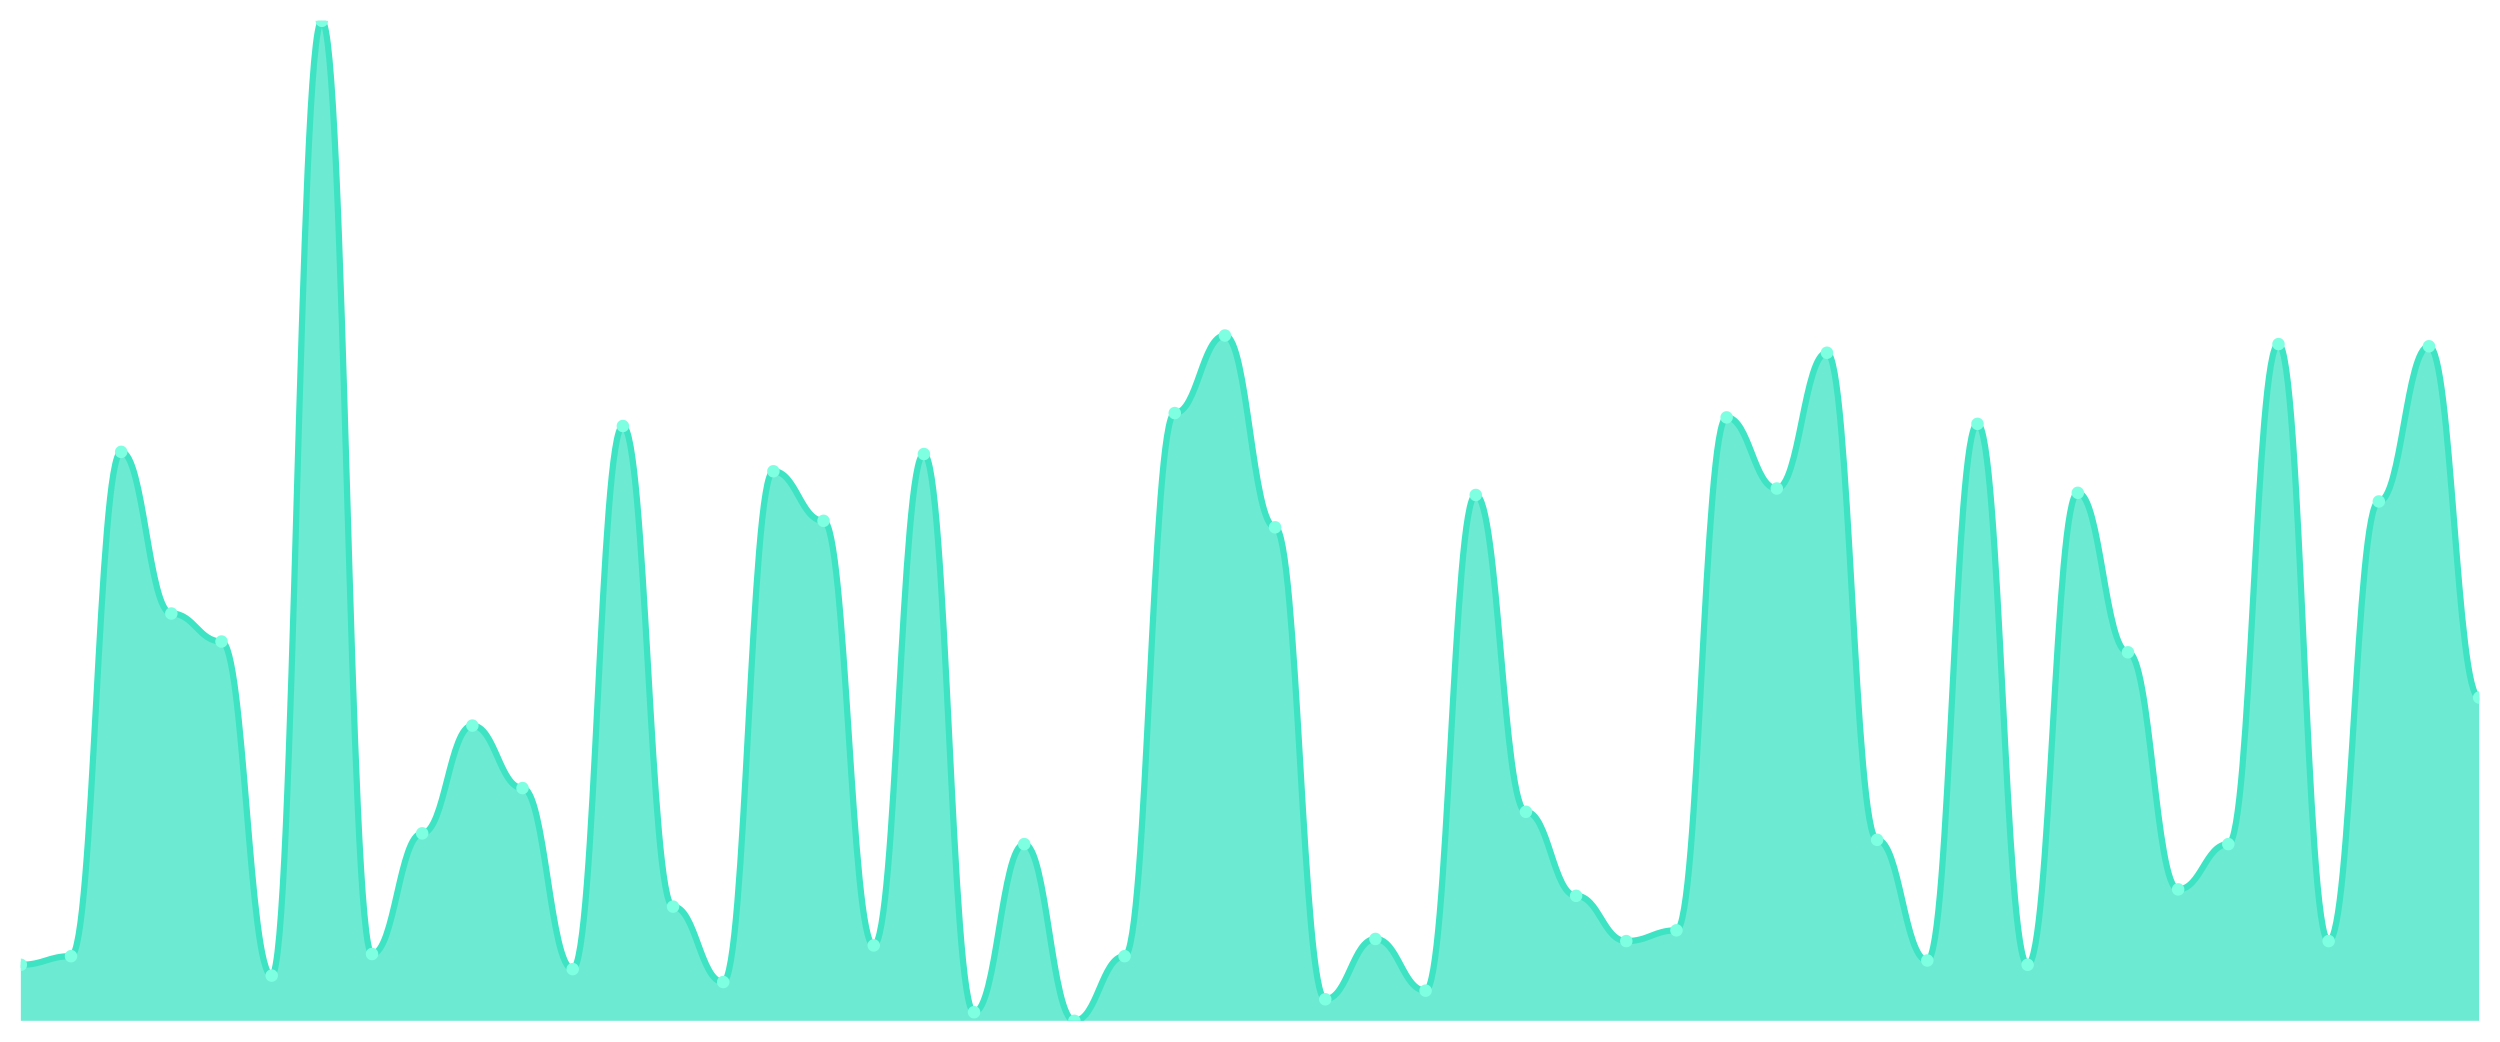
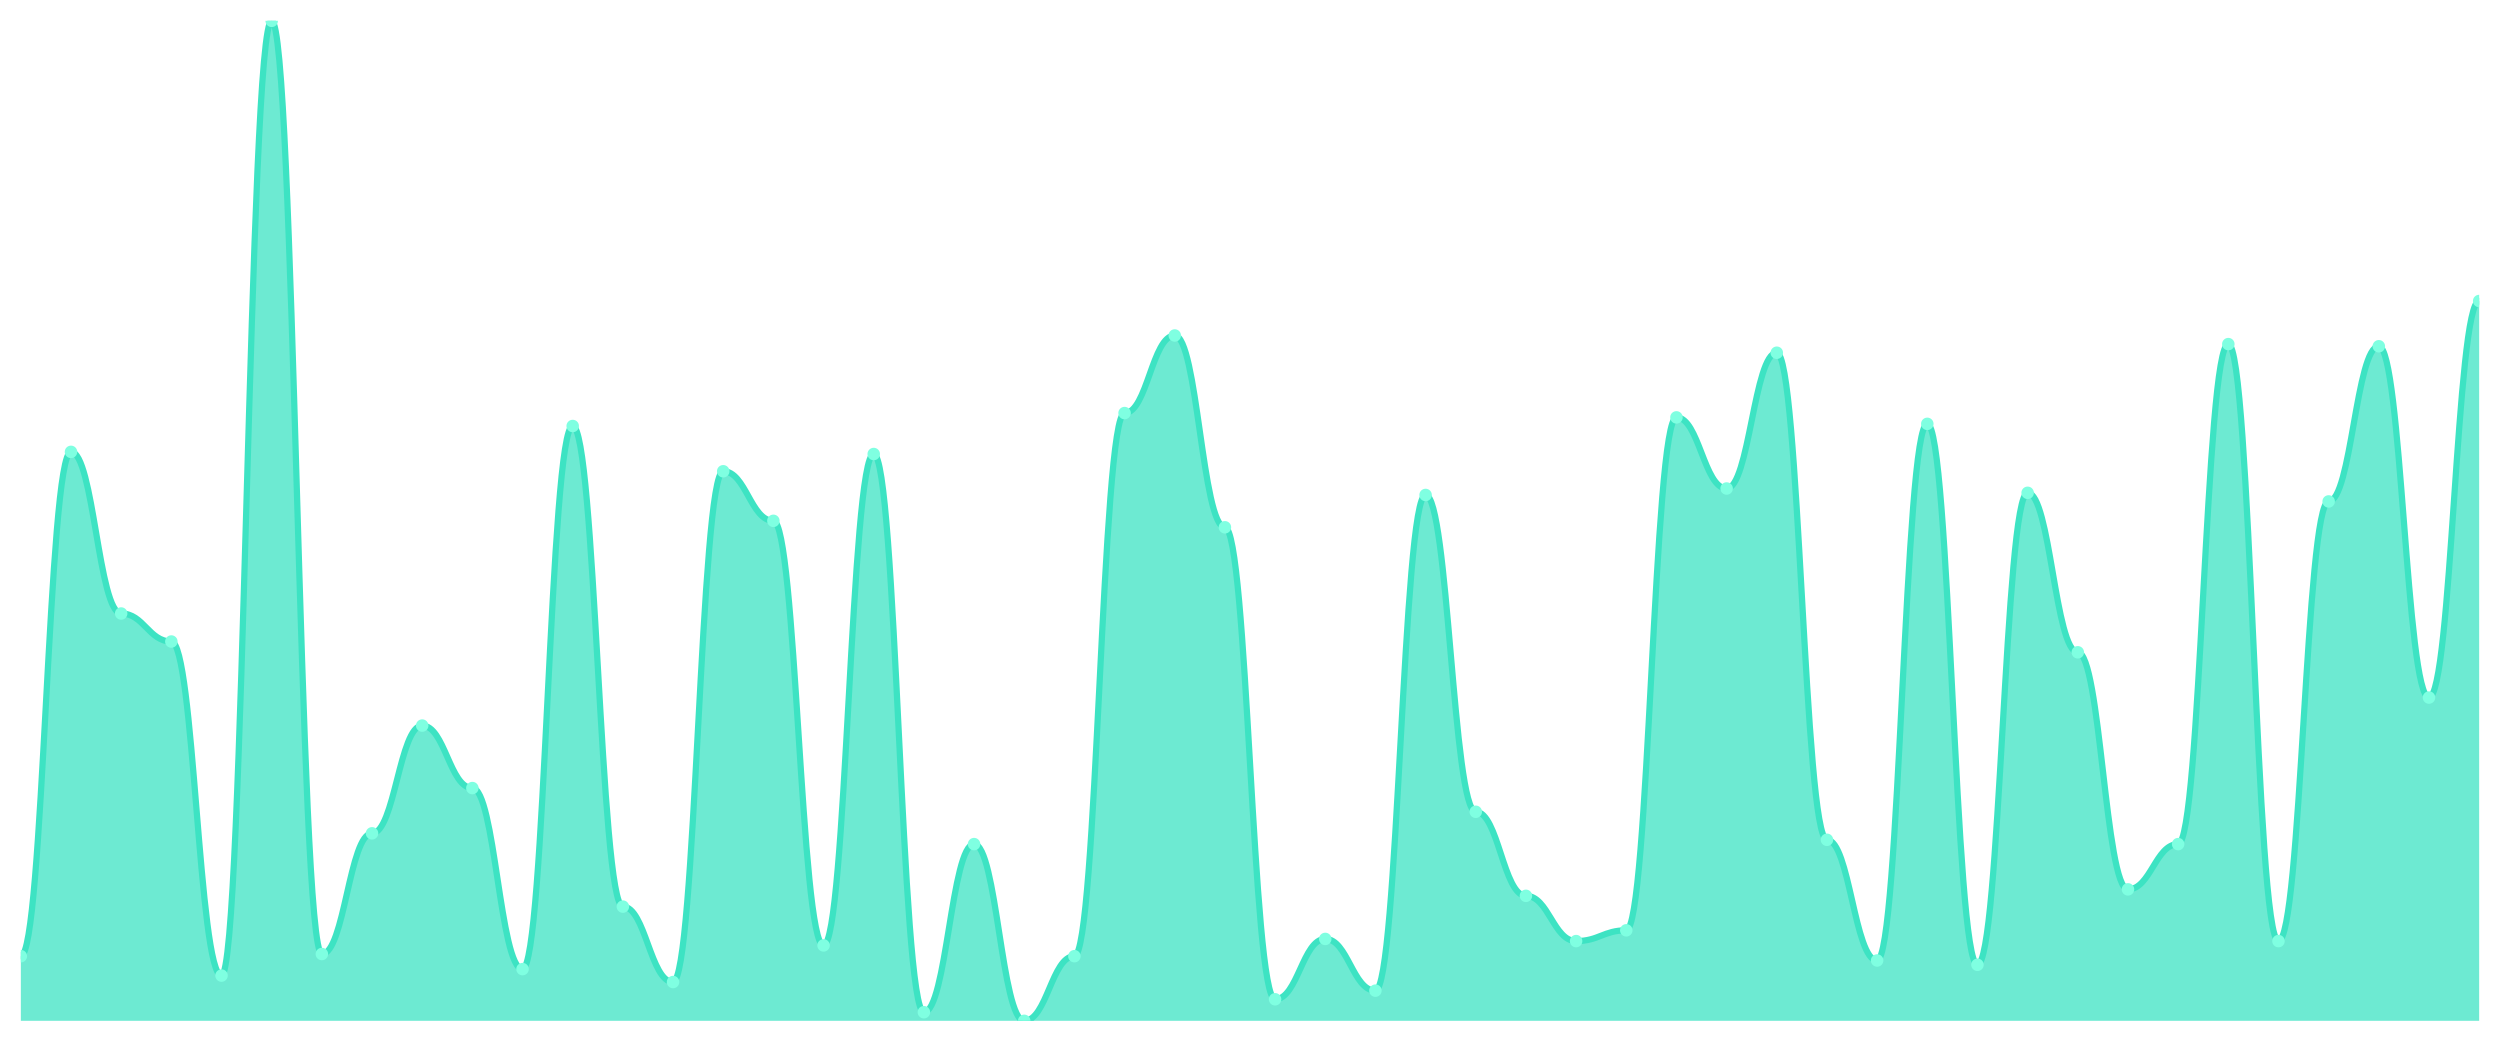
<svg xmlns="http://www.w3.org/2000/svg" viewBox="0 0 1200 500" width="1200" height="500">
  <defs>
    <clipPath id="c">
      <rect x="10" y="10" width="1180" height="480" />
    </clipPath>
  </defs>
  <rect width="1200" height="500" fill="none" />
  <g clip-path="url(#c)">
-     <path d="M 10,490 L 10,463.103 C 20.837,463.103 23.245,458.966 34.082,458.966 C 44.918,458.966 47.327,216.897 58.163,216.897 C 69,216.897 71.408,294.483 82.245,294.483 C 93.082,294.483 95.49,307.931 106.327,307.931 C 117.163,307.931 119.571,468.276 130.408,468.276 C 141.245,468.276 143.653,10 154.49,10 C 165.327,10 167.735,457.931 178.571,457.931 C 189.408,457.931 191.816,400 202.653,400 C 213.49,400 215.898,348.276 226.735,348.276 C 237.571,348.276 239.98,378.276 250.816,378.276 C 261.653,378.276 264.061,465.172 274.898,465.172 C 285.735,465.172 288.143,204.483 298.98,204.483 C 309.816,204.483 312.224,435.172 323.061,435.172 C 333.898,435.172 336.306,471.379 347.143,471.379 C 357.98,471.379 360.388,226.207 371.224,226.207 C 382.061,226.207 384.469,250 395.306,250 C 406.143,250 408.551,453.793 419.388,453.793 C 430.224,453.793 432.633,217.931 443.469,217.931 C 454.306,217.931 456.714,485.862 467.551,485.862 C 478.388,485.862 480.796,405.172 491.633,405.172 C 502.469,405.172 504.878,490 515.714,490 C 526.551,490 528.959,458.966 539.796,458.966 C 550.633,458.966 553.041,198.276 563.878,198.276 C 574.714,198.276 577.122,161.034 587.959,161.034 C 598.796,161.034 601.204,253.103 612.041,253.103 C 622.878,253.103 625.286,479.655 636.122,479.655 C 646.959,479.655 649.367,450.69 660.204,450.69 C 671.041,450.69 673.449,475.517 684.286,475.517 C 695.122,475.517 697.531,237.586 708.367,237.586 C 719.204,237.586 721.612,389.655 732.449,389.655 C 743.286,389.655 745.694,430 756.531,430 C 767.367,430 769.776,451.724 780.612,451.724 C 791.449,451.724 793.857,446.552 804.694,446.552 C 815.531,446.552 817.939,200.345 828.776,200.345 C 839.612,200.345 842.02,234.483 852.857,234.483 C 863.694,234.483 866.102,169.31 876.939,169.31 C 887.776,169.31 890.184,403.103 901.02,403.103 C 911.857,403.103 914.265,461.034 925.102,461.034 C 935.939,461.034 938.347,203.448 949.184,203.448 C 960.02,203.448 962.429,463.103 973.265,463.103 C 984.102,463.103 986.51,236.552 997.347,236.552 C 1008.184,236.552 1010.592,313.103 1021.429,313.103 C 1032.265,313.103 1034.673,426.897 1045.51,426.897 C 1056.347,426.897 1058.755,405.172 1069.592,405.172 C 1080.429,405.172 1082.837,165.172 1093.673,165.172 C 1104.51,165.172 1106.918,451.724 1117.755,451.724 C 1128.592,451.724 1131,240.69 1141.837,240.69 C 1152.673,240.69 1155.082,166.207 1165.918,166.207 C 1176.755,166.207 1179.163,334.828 1190,334.828 L 1190,490 Z" fill="rgba(61,227,195,0.75)" />
-     <path d="M 10,463.103 C 20.837,463.103 23.245,458.966 34.082,458.966 C 44.918,458.966 47.327,216.897 58.163,216.897 C 69,216.897 71.408,294.483 82.245,294.483 C 93.082,294.483 95.49,307.931 106.327,307.931 C 117.163,307.931 119.571,468.276 130.408,468.276 C 141.245,468.276 143.653,10 154.49,10 C 165.327,10 167.735,457.931 178.571,457.931 C 189.408,457.931 191.816,400 202.653,400 C 213.49,400 215.898,348.276 226.735,348.276 C 237.571,348.276 239.98,378.276 250.816,378.276 C 261.653,378.276 264.061,465.172 274.898,465.172 C 285.735,465.172 288.143,204.483 298.98,204.483 C 309.816,204.483 312.224,435.172 323.061,435.172 C 333.898,435.172 336.306,471.379 347.143,471.379 C 357.98,471.379 360.388,226.207 371.224,226.207 C 382.061,226.207 384.469,250 395.306,250 C 406.143,250 408.551,453.793 419.388,453.793 C 430.224,453.793 432.633,217.931 443.469,217.931 C 454.306,217.931 456.714,485.862 467.551,485.862 C 478.388,485.862 480.796,405.172 491.633,405.172 C 502.469,405.172 504.878,490 515.714,490 C 526.551,490 528.959,458.966 539.796,458.966 C 550.633,458.966 553.041,198.276 563.878,198.276 C 574.714,198.276 577.122,161.034 587.959,161.034 C 598.796,161.034 601.204,253.103 612.041,253.103 C 622.878,253.103 625.286,479.655 636.122,479.655 C 646.959,479.655 649.367,450.69 660.204,450.69 C 671.041,450.69 673.449,475.517 684.286,475.517 C 695.122,475.517 697.531,237.586 708.367,237.586 C 719.204,237.586 721.612,389.655 732.449,389.655 C 743.286,389.655 745.694,430 756.531,430 C 767.367,430 769.776,451.724 780.612,451.724 C 791.449,451.724 793.857,446.552 804.694,446.552 C 815.531,446.552 817.939,200.345 828.776,200.345 C 839.612,200.345 842.02,234.483 852.857,234.483 C 863.694,234.483 866.102,169.31 876.939,169.31 C 887.776,169.31 890.184,403.103 901.02,403.103 C 911.857,403.103 914.265,461.034 925.102,461.034 C 935.939,461.034 938.347,203.448 949.184,203.448 C 960.02,203.448 962.429,463.103 973.265,463.103 C 984.102,463.103 986.51,236.552 997.347,236.552 C 1008.184,236.552 1010.592,313.103 1021.429,313.103 C 1032.265,313.103 1034.673,426.897 1045.51,426.897 C 1056.347,426.897 1058.755,405.172 1069.592,405.172 C 1080.429,405.172 1082.837,165.172 1093.673,165.172 C 1104.51,165.172 1106.918,451.724 1117.755,451.724 C 1128.592,451.724 1131,240.69 1141.837,240.69 C 1152.673,240.69 1155.082,166.207 1165.918,166.207 C 1176.755,166.207 1179.163,334.828 1190,334.828" fill="none" stroke="#3de3c3" stroke-width="3" stroke-linecap="round" stroke-linejoin="round" />
-     <circle cx="10" cy="463.103" r="3" fill="#7fffe1" />
-     <circle cx="34.082" cy="458.966" r="3" fill="#7fffe1" />
-     <circle cx="58.163" cy="216.897" r="3" fill="#7fffe1" />
-     <circle cx="82.245" cy="294.483" r="3" fill="#7fffe1" />
-     <circle cx="106.327" cy="307.931" r="3" fill="#7fffe1" />
-     <circle cx="130.408" cy="468.276" r="3" fill="#7fffe1" />
-     <circle cx="154.49" cy="10" r="3" fill="#7fffe1" />
-     <circle cx="178.571" cy="457.931" r="3" fill="#7fffe1" />
-     <circle cx="202.653" cy="400" r="3" fill="#7fffe1" />
-     <circle cx="226.735" cy="348.276" r="3" fill="#7fffe1" />
-     <circle cx="250.816" cy="378.276" r="3" fill="#7fffe1" />
-     <circle cx="274.898" cy="465.172" r="3" fill="#7fffe1" />
-     <circle cx="298.98" cy="204.483" r="3" fill="#7fffe1" />
-     <circle cx="323.061" cy="435.172" r="3" fill="#7fffe1" />
-     <circle cx="347.143" cy="471.379" r="3" fill="#7fffe1" />
-     <circle cx="371.224" cy="226.207" r="3" fill="#7fffe1" />
-     <circle cx="395.306" cy="250" r="3" fill="#7fffe1" />
-     <circle cx="419.388" cy="453.793" r="3" fill="#7fffe1" />
-     <circle cx="443.469" cy="217.931" r="3" fill="#7fffe1" />
-     <circle cx="467.551" cy="485.862" r="3" fill="#7fffe1" />
-     <circle cx="491.633" cy="405.172" r="3" fill="#7fffe1" />
-     <circle cx="515.714" cy="490" r="3" fill="#7fffe1" />
-     <circle cx="539.796" cy="458.966" r="3" fill="#7fffe1" />
-     <circle cx="563.878" cy="198.276" r="3" fill="#7fffe1" />
-     <circle cx="587.959" cy="161.034" r="3" fill="#7fffe1" />
-     <circle cx="612.041" cy="253.103" r="3" fill="#7fffe1" />
-     <circle cx="636.122" cy="479.655" r="3" fill="#7fffe1" />
-     <circle cx="660.204" cy="450.69" r="3" fill="#7fffe1" />
-     <circle cx="684.286" cy="475.517" r="3" fill="#7fffe1" />
-     <circle cx="708.367" cy="237.586" r="3" fill="#7fffe1" />
-     <circle cx="732.449" cy="389.655" r="3" fill="#7fffe1" />
-     <circle cx="756.531" cy="430" r="3" fill="#7fffe1" />
-     <circle cx="780.612" cy="451.724" r="3" fill="#7fffe1" />
-     <circle cx="804.694" cy="446.552" r="3" fill="#7fffe1" />
-     <circle cx="828.776" cy="200.345" r="3" fill="#7fffe1" />
-     <circle cx="852.857" cy="234.483" r="3" fill="#7fffe1" />
-     <circle cx="876.939" cy="169.31" r="3" fill="#7fffe1" />
-     <circle cx="901.02" cy="403.103" r="3" fill="#7fffe1" />
-     <circle cx="925.102" cy="461.034" r="3" fill="#7fffe1" />
-     <circle cx="949.184" cy="203.448" r="3" fill="#7fffe1" />
-     <circle cx="973.265" cy="463.103" r="3" fill="#7fffe1" />
-     <circle cx="997.347" cy="236.552" r="3" fill="#7fffe1" />
-     <circle cx="1021.429" cy="313.103" r="3" fill="#7fffe1" />
-     <circle cx="1045.51" cy="426.897" r="3" fill="#7fffe1" />
-     <circle cx="1069.592" cy="405.172" r="3" fill="#7fffe1" />
-     <circle cx="1093.673" cy="165.172" r="3" fill="#7fffe1" />
-     <circle cx="1117.755" cy="451.724" r="3" fill="#7fffe1" />
-     <circle cx="1141.837" cy="240.69" r="3" fill="#7fffe1" />
-     <circle cx="1165.918" cy="166.207" r="3" fill="#7fffe1" />
-     <circle cx="1190" cy="334.828" r="3" fill="#7fffe1" />
+     <path d="M 10,490 L 10,458.966 C 20.837,458.966 23.245,216.897 34.082,216.897 C 44.918,216.897 47.327,294.483 58.163,294.483 C 69,294.483 71.408,307.931 82.245,307.931 C 93.082,307.931 95.49,468.276 106.327,468.276 C 117.163,468.276 119.571,10 130.408,10 C 141.245,10 143.653,457.931 154.49,457.931 C 165.327,457.931 167.735,400 178.571,400 C 189.408,400 191.816,348.276 202.653,348.276 C 213.49,348.276 215.898,378.276 226.735,378.276 C 237.571,378.276 239.98,465.172 250.816,465.172 C 261.653,465.172 264.061,204.483 274.898,204.483 C 285.735,204.483 288.143,435.172 298.98,435.172 C 309.816,435.172 312.224,471.379 323.061,471.379 C 333.898,471.379 336.306,226.207 347.143,226.207 C 357.98,226.207 360.388,250 371.224,250 C 382.061,250 384.469,453.793 395.306,453.793 C 406.143,453.793 408.551,217.931 419.388,217.931 C 430.224,217.931 432.633,485.862 443.469,485.862 C 454.306,485.862 456.714,405.172 467.551,405.172 C 478.388,405.172 480.796,490 491.633,490 C 502.469,490 504.878,458.966 515.714,458.966 C 526.551,458.966 528.959,198.276 539.796,198.276 C 550.633,198.276 553.041,161.034 563.878,161.034 C 574.714,161.034 577.122,253.103 587.959,253.103 C 598.796,253.103 601.204,479.655 612.041,479.655 C 622.878,479.655 625.286,450.69 636.122,450.69 C 646.959,450.69 649.367,475.517 660.204,475.517 C 671.041,475.517 673.449,237.586 684.286,237.586 C 695.122,237.586 697.531,389.655 708.367,389.655 C 719.204,389.655 721.612,430 732.449,430 C 743.286,430 745.694,451.724 756.531,451.724 C 767.367,451.724 769.776,446.552 780.612,446.552 C 791.449,446.552 793.857,200.345 804.694,200.345 C 815.531,200.345 817.939,234.483 828.776,234.483 C 839.612,234.483 842.02,169.31 852.857,169.31 C 863.694,169.31 866.102,403.103 876.939,403.103 C 887.776,403.103 890.184,461.034 901.02,461.034 C 911.857,461.034 914.265,203.448 925.102,203.448 C 935.939,203.448 938.347,463.103 949.184,463.103 C 960.02,463.103 962.429,236.552 973.265,236.552 C 984.102,236.552 986.51,313.103 997.347,313.103 C 1008.184,313.103 1010.592,426.897 1021.429,426.897 C 1032.265,426.897 1034.673,405.172 1045.51,405.172 C 1056.347,405.172 1058.755,165.172 1069.592,165.172 C 1080.429,165.172 1082.837,451.724 1093.673,451.724 C 1104.51,451.724 1106.918,240.69 1117.755,240.69 C 1128.592,240.69 1131,166.207 1141.837,166.207 C 1152.673,166.207 1155.082,334.828 1165.918,334.828 C 1176.755,334.828 1179.163,144.483 1190,144.483 L 1190,490 Z" fill="rgba(61,227,195,0.75)" />
+     <path d="M 10,458.966 C 20.837,458.966 23.245,216.897 34.082,216.897 C 44.918,216.897 47.327,294.483 58.163,294.483 C 69,294.483 71.408,307.931 82.245,307.931 C 93.082,307.931 95.49,468.276 106.327,468.276 C 117.163,468.276 119.571,10 130.408,10 C 141.245,10 143.653,457.931 154.49,457.931 C 165.327,457.931 167.735,400 178.571,400 C 189.408,400 191.816,348.276 202.653,348.276 C 213.49,348.276 215.898,378.276 226.735,378.276 C 237.571,378.276 239.98,465.172 250.816,465.172 C 261.653,465.172 264.061,204.483 274.898,204.483 C 285.735,204.483 288.143,435.172 298.98,435.172 C 309.816,435.172 312.224,471.379 323.061,471.379 C 333.898,471.379 336.306,226.207 347.143,226.207 C 357.98,226.207 360.388,250 371.224,250 C 382.061,250 384.469,453.793 395.306,453.793 C 406.143,453.793 408.551,217.931 419.388,217.931 C 430.224,217.931 432.633,485.862 443.469,485.862 C 454.306,485.862 456.714,405.172 467.551,405.172 C 478.388,405.172 480.796,490 491.633,490 C 502.469,490 504.878,458.966 515.714,458.966 C 526.551,458.966 528.959,198.276 539.796,198.276 C 550.633,198.276 553.041,161.034 563.878,161.034 C 574.714,161.034 577.122,253.103 587.959,253.103 C 598.796,253.103 601.204,479.655 612.041,479.655 C 622.878,479.655 625.286,450.69 636.122,450.69 C 646.959,450.69 649.367,475.517 660.204,475.517 C 671.041,475.517 673.449,237.586 684.286,237.586 C 695.122,237.586 697.531,389.655 708.367,389.655 C 719.204,389.655 721.612,430 732.449,430 C 743.286,430 745.694,451.724 756.531,451.724 C 767.367,451.724 769.776,446.552 780.612,446.552 C 791.449,446.552 793.857,200.345 804.694,200.345 C 815.531,200.345 817.939,234.483 828.776,234.483 C 839.612,234.483 842.02,169.31 852.857,169.31 C 863.694,169.31 866.102,403.103 876.939,403.103 C 887.776,403.103 890.184,461.034 901.02,461.034 C 911.857,461.034 914.265,203.448 925.102,203.448 C 935.939,203.448 938.347,463.103 949.184,463.103 C 960.02,463.103 962.429,236.552 973.265,236.552 C 984.102,236.552 986.51,313.103 997.347,313.103 C 1008.184,313.103 1010.592,426.897 1021.429,426.897 C 1032.265,426.897 1034.673,405.172 1045.51,405.172 C 1056.347,405.172 1058.755,165.172 1069.592,165.172 C 1080.429,165.172 1082.837,451.724 1093.673,451.724 C 1104.51,451.724 1106.918,240.69 1117.755,240.69 C 1128.592,240.69 1131,166.207 1141.837,166.207 C 1152.673,166.207 1155.082,334.828 1165.918,334.828 C 1176.755,334.828 1179.163,144.483 1190,144.483" fill="none" stroke="#3de3c3" stroke-width="3" stroke-linecap="round" stroke-linejoin="round" />
+     <circle cx="10" cy="458.966" r="3" fill="#7fffe1" />
+     <circle cx="34.082" cy="216.897" r="3" fill="#7fffe1" />
+     <circle cx="58.163" cy="294.483" r="3" fill="#7fffe1" />
+     <circle cx="82.245" cy="307.931" r="3" fill="#7fffe1" />
+     <circle cx="106.327" cy="468.276" r="3" fill="#7fffe1" />
+     <circle cx="130.408" cy="10" r="3" fill="#7fffe1" />
+     <circle cx="154.49" cy="457.931" r="3" fill="#7fffe1" />
+     <circle cx="178.571" cy="400" r="3" fill="#7fffe1" />
+     <circle cx="202.653" cy="348.276" r="3" fill="#7fffe1" />
+     <circle cx="226.735" cy="378.276" r="3" fill="#7fffe1" />
+     <circle cx="250.816" cy="465.172" r="3" fill="#7fffe1" />
+     <circle cx="274.898" cy="204.483" r="3" fill="#7fffe1" />
+     <circle cx="298.98" cy="435.172" r="3" fill="#7fffe1" />
+     <circle cx="323.061" cy="471.379" r="3" fill="#7fffe1" />
+     <circle cx="347.143" cy="226.207" r="3" fill="#7fffe1" />
+     <circle cx="371.224" cy="250" r="3" fill="#7fffe1" />
+     <circle cx="395.306" cy="453.793" r="3" fill="#7fffe1" />
+     <circle cx="419.388" cy="217.931" r="3" fill="#7fffe1" />
+     <circle cx="443.469" cy="485.862" r="3" fill="#7fffe1" />
+     <circle cx="467.551" cy="405.172" r="3" fill="#7fffe1" />
+     <circle cx="491.633" cy="490" r="3" fill="#7fffe1" />
+     <circle cx="515.714" cy="458.966" r="3" fill="#7fffe1" />
+     <circle cx="539.796" cy="198.276" r="3" fill="#7fffe1" />
+     <circle cx="563.878" cy="161.034" r="3" fill="#7fffe1" />
+     <circle cx="587.959" cy="253.103" r="3" fill="#7fffe1" />
+     <circle cx="612.041" cy="479.655" r="3" fill="#7fffe1" />
+     <circle cx="636.122" cy="450.69" r="3" fill="#7fffe1" />
+     <circle cx="660.204" cy="475.517" r="3" fill="#7fffe1" />
+     <circle cx="684.286" cy="237.586" r="3" fill="#7fffe1" />
+     <circle cx="708.367" cy="389.655" r="3" fill="#7fffe1" />
+     <circle cx="732.449" cy="430" r="3" fill="#7fffe1" />
+     <circle cx="756.531" cy="451.724" r="3" fill="#7fffe1" />
+     <circle cx="780.612" cy="446.552" r="3" fill="#7fffe1" />
+     <circle cx="804.694" cy="200.345" r="3" fill="#7fffe1" />
+     <circle cx="828.776" cy="234.483" r="3" fill="#7fffe1" />
+     <circle cx="852.857" cy="169.31" r="3" fill="#7fffe1" />
+     <circle cx="876.939" cy="403.103" r="3" fill="#7fffe1" />
+     <circle cx="901.02" cy="461.034" r="3" fill="#7fffe1" />
+     <circle cx="925.102" cy="203.448" r="3" fill="#7fffe1" />
+     <circle cx="949.184" cy="463.103" r="3" fill="#7fffe1" />
+     <circle cx="973.265" cy="236.552" r="3" fill="#7fffe1" />
+     <circle cx="997.347" cy="313.103" r="3" fill="#7fffe1" />
+     <circle cx="1021.429" cy="426.897" r="3" fill="#7fffe1" />
+     <circle cx="1045.51" cy="405.172" r="3" fill="#7fffe1" />
+     <circle cx="1069.592" cy="165.172" r="3" fill="#7fffe1" />
+     <circle cx="1093.673" cy="451.724" r="3" fill="#7fffe1" />
+     <circle cx="1117.755" cy="240.69" r="3" fill="#7fffe1" />
+     <circle cx="1141.837" cy="166.207" r="3" fill="#7fffe1" />
+     <circle cx="1165.918" cy="334.828" r="3" fill="#7fffe1" />
+     <circle cx="1190" cy="144.483" r="3" fill="#7fffe1" />
  </g>
</svg>
